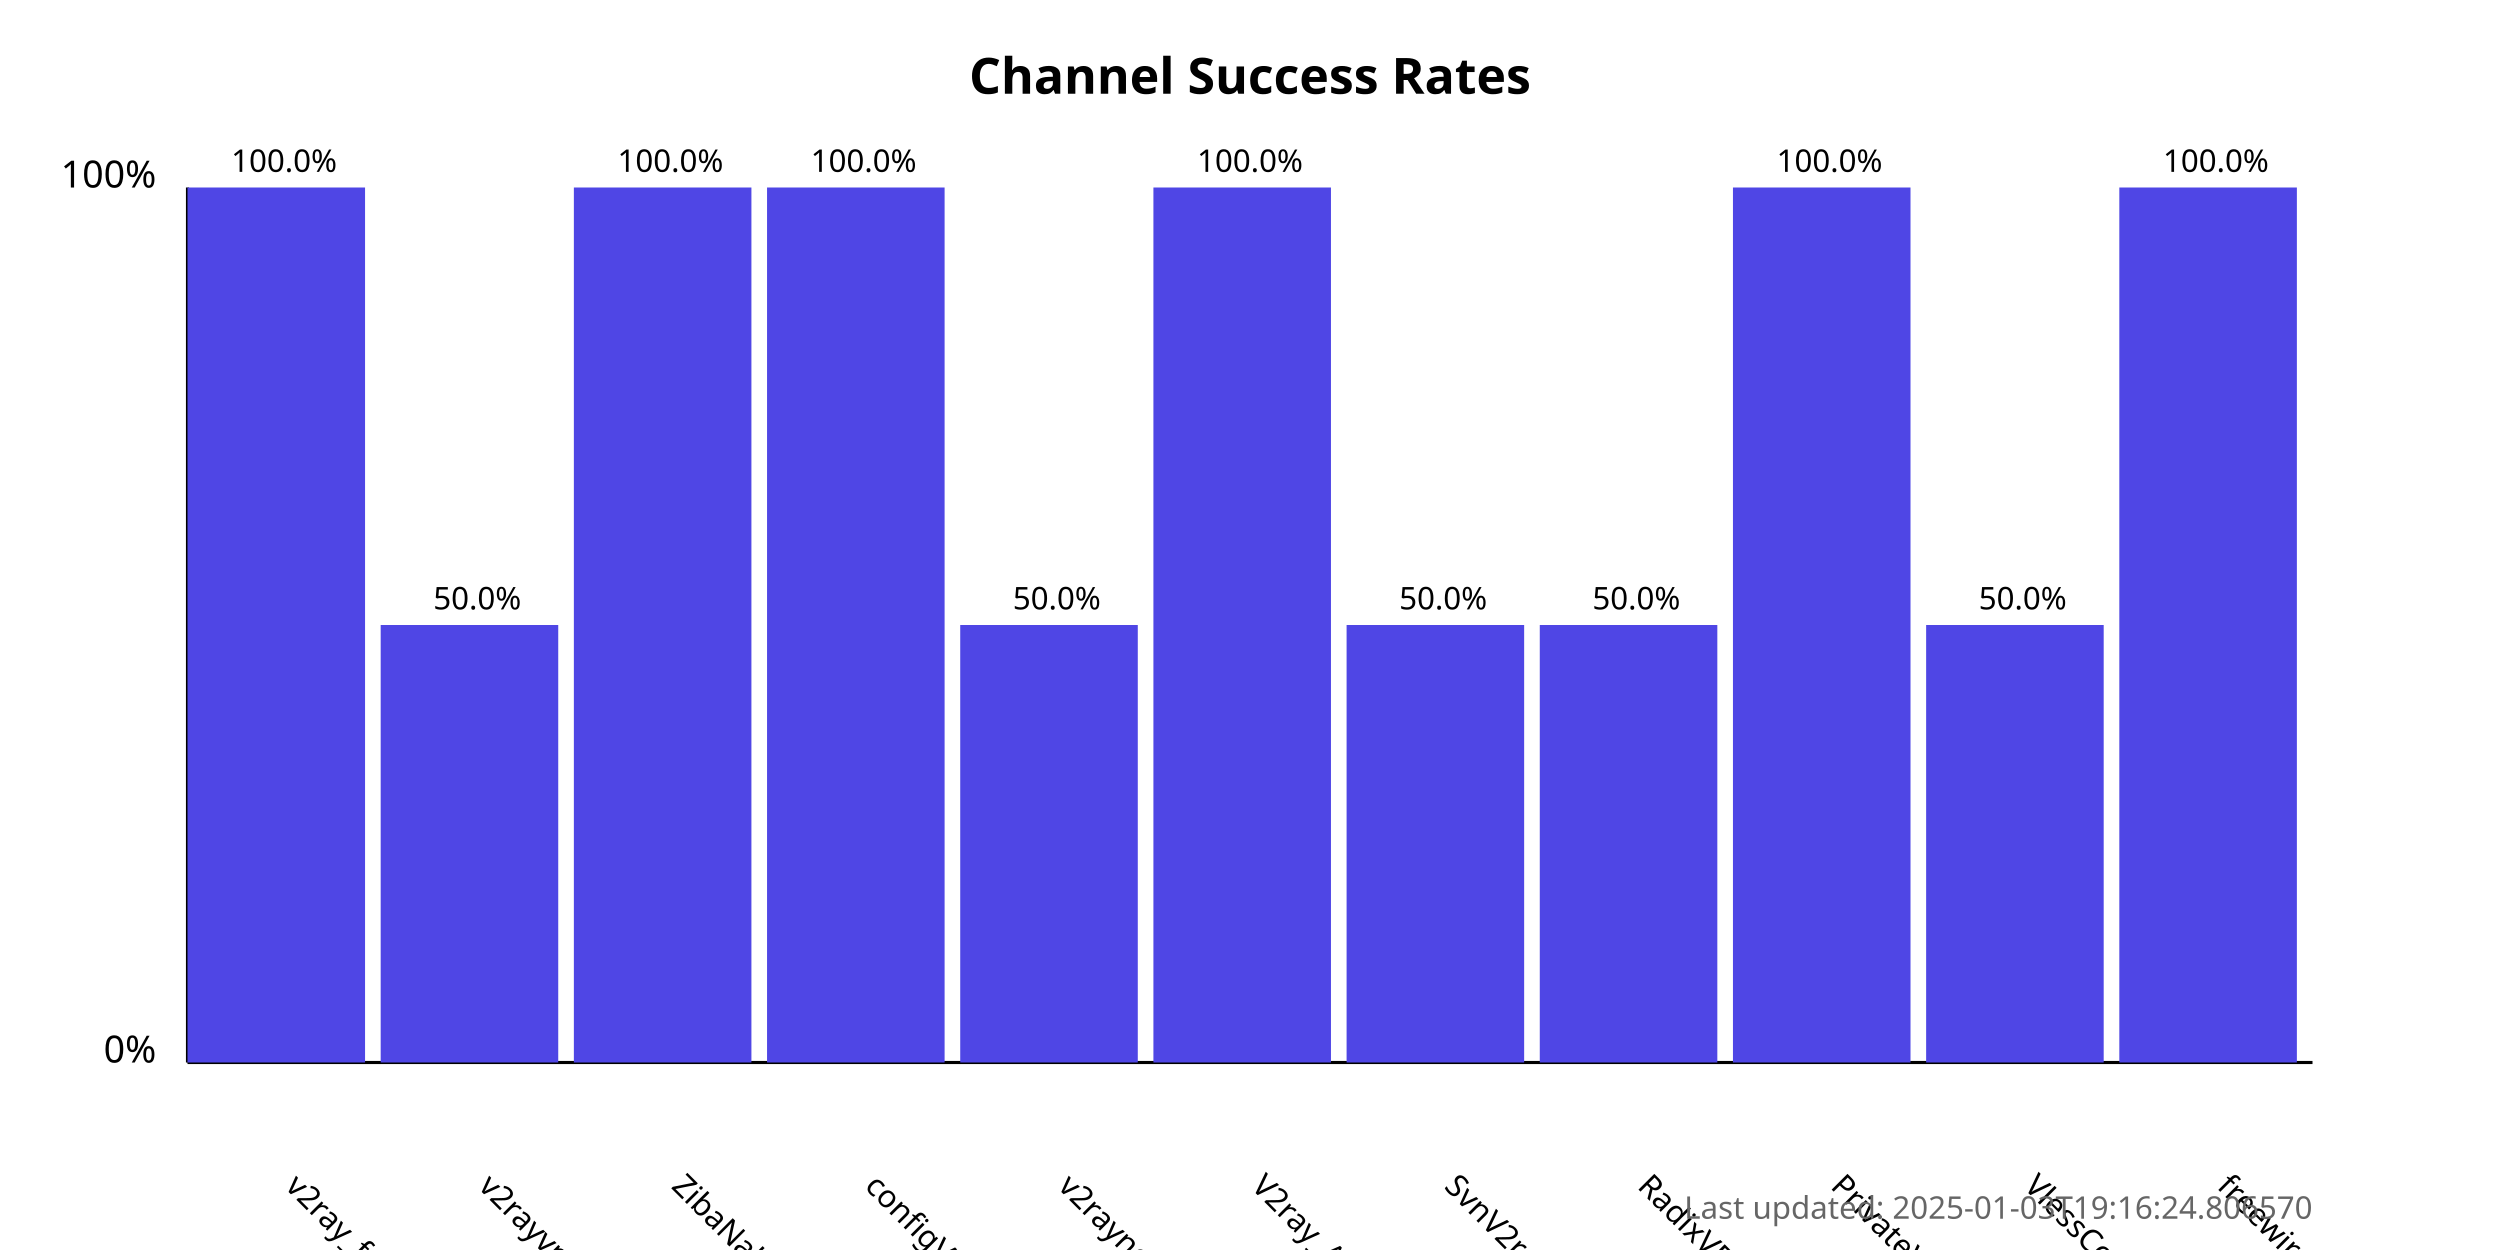
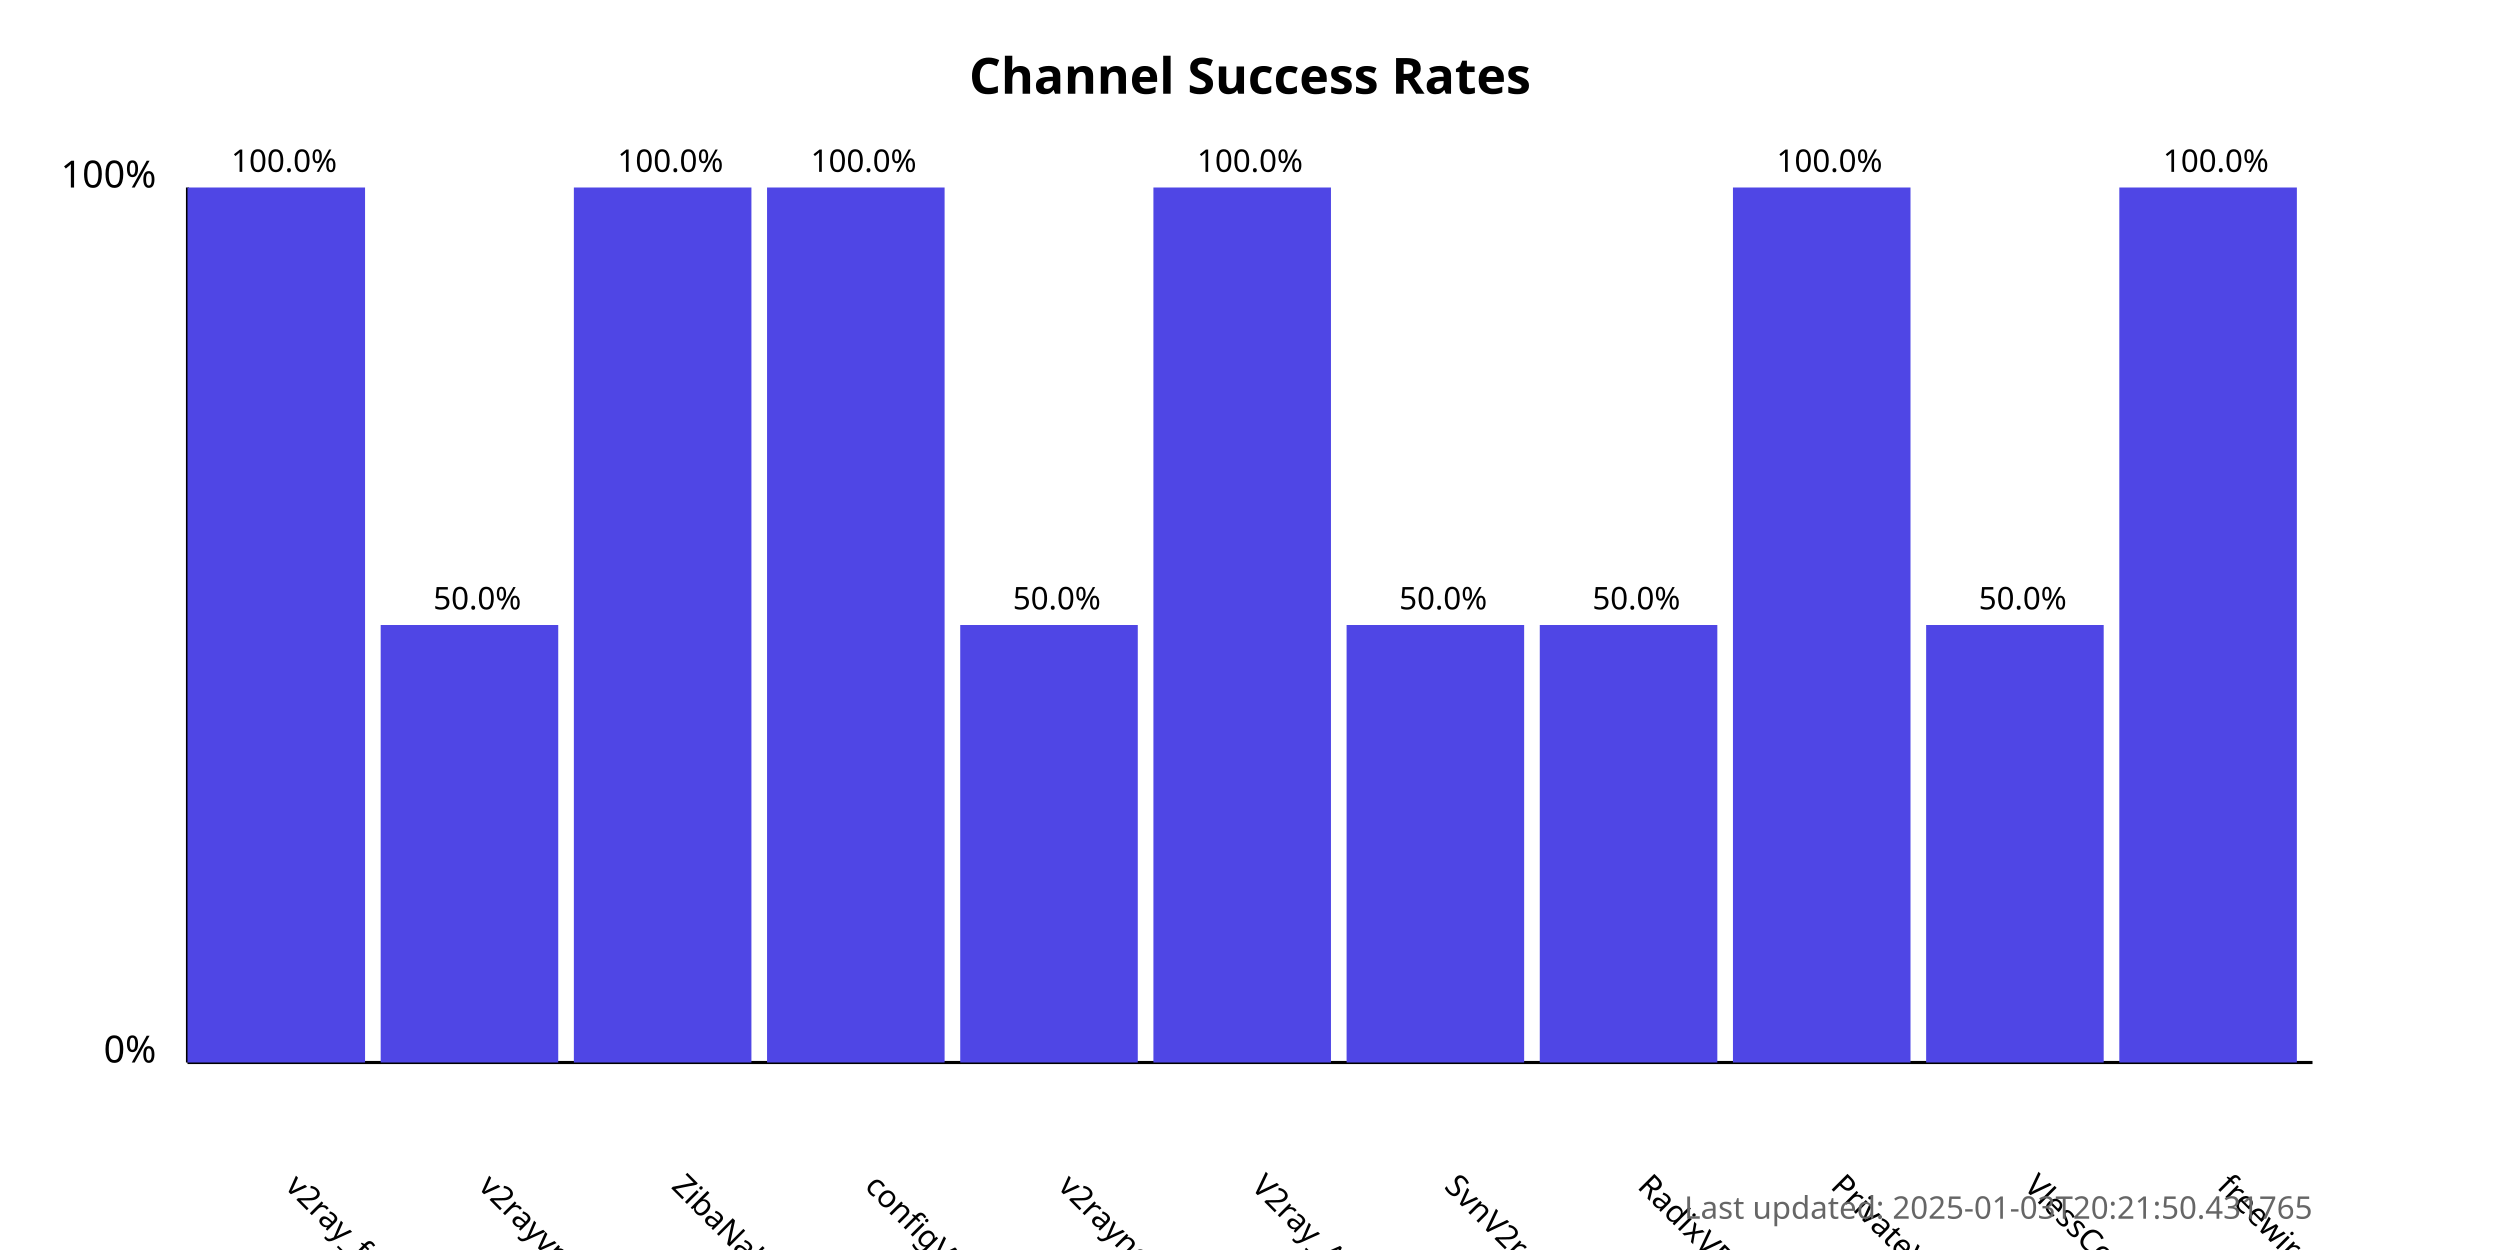
<svg xmlns="http://www.w3.org/2000/svg" width="800" height="400">
  <style>
            .chart-title { font: bold 16px sans-serif; }
            .axis-label { font: 12px sans-serif; }
            .tick-label { font: 10px sans-serif; }
            .bar { fill: #4f46e5; }
            .bar:hover { fill: #6366f1; }
            .timestamp { font: 10px sans-serif; fill: #666; }
        </style>
  <text x="400.0" y="30" text-anchor="middle" class="chart-title">
            Channel Success Rates
        </text>
  <line x1="60" y1="340" x2="60" y2="60" stroke="black" stroke-width="1" />
  <line x1="60" y1="340" x2="740" y2="340" stroke="black" stroke-width="1" />
  <text x="50" y="340" text-anchor="end" class="axis-label">0%</text>
  <text x="50" y="60" text-anchor="end" class="axis-label">100%</text>
  <g>
    <rect x="60" y="60.0" width="56.818" height="280.0" class="bar" />
    <text x="90.909" y="380" transform="rotate(45, 90.90909, 380)" text-anchor="start" class="tick-label">
                v2ray_free_conf
            </text>
    <text x="90.909" y="55.0" text-anchor="middle" class="tick-label">
                100.0%
            </text>
  </g>
  <g>
    <rect x="121.818" y="200.0" width="56.818" height="140.0" class="bar" />
    <text x="152.727" y="380" transform="rotate(45, 152.7273, 380)" text-anchor="start" class="tick-label">
                v2rayvpno
            </text>
    <text x="152.727" y="195.0" text-anchor="middle" class="tick-label">
                50.0%
            </text>
  </g>
  <g>
    <rect x="183.636" y="60.0" width="56.818" height="280.0" class="bar" />
    <text x="214.545" y="380" transform="rotate(45, 214.5455, 380)" text-anchor="start" class="tick-label">
                ZibaNabz
            </text>
    <text x="214.545" y="55.0" text-anchor="middle" class="tick-label">
                100.0%
            </text>
  </g>
  <g>
    <rect x="245.455" y="60.0" width="56.818" height="280.0" class="bar" />
    <text x="276.364" y="380" transform="rotate(45, 276.3636, 380)" text-anchor="start" class="tick-label">
                configV2rayForFree
            </text>
    <text x="276.364" y="55.0" text-anchor="middle" class="tick-label">
                100.0%
            </text>
  </g>
  <g>
    <rect x="307.273" y="200.0" width="56.818" height="140.0" class="bar" />
    <text x="338.182" y="380" transform="rotate(45, 338.1818, 380)" text-anchor="start" class="tick-label">
                v2rayngvpn
            </text>
    <text x="338.182" y="195.0" text-anchor="middle" class="tick-label">
                50.0%
            </text>
  </g>
  <g>
    <rect x="369.091" y="60.0" width="56.818" height="280.0" class="bar" />
    <text x="400.0" y="380" transform="rotate(45, 400.0, 380)" text-anchor="start" class="tick-label">
                V2ray_Alpha
            </text>
    <text x="400.0" y="55.0" text-anchor="middle" class="tick-label">
                100.0%
            </text>
  </g>
  <g>
    <rect x="430.909" y="200.0" width="56.818" height="140.0" class="bar" />
    <text x="461.818" y="380" transform="rotate(45, 461.8182, 380)" text-anchor="start" class="tick-label">
                SvnV2ray
            </text>
    <text x="461.818" y="195.0" text-anchor="middle" class="tick-label">
                50.0%
            </text>
  </g>
  <g>
    <rect x="492.727" y="200.0" width="56.818" height="140.0" class="bar" />
    <text x="523.636" y="380" transform="rotate(45, 523.6364, 380)" text-anchor="start" class="tick-label">
                RadixVPN
            </text>
    <text x="523.636" y="195.0" text-anchor="middle" class="tick-label">
                50.0%
            </text>
  </g>
  <g>
    <rect x="554.545" y="60.0" width="56.818" height="280.0" class="bar" />
    <text x="585.455" y="380" transform="rotate(45, 585.4545, 380)" text-anchor="start" class="tick-label">
                PrivateVPNs
            </text>
    <text x="585.455" y="55.0" text-anchor="middle" class="tick-label">
                100.0%
            </text>
  </g>
  <g>
    <rect x="616.364" y="200.0" width="56.818" height="140.0" class="bar" />
    <text x="647.273" y="380" transform="rotate(45, 647.2727, 380)" text-anchor="start" class="tick-label">
                VlessConfig
            </text>
    <text x="647.273" y="195.0" text-anchor="middle" class="tick-label">
                50.0%
            </text>
  </g>
  <g>
    <rect x="678.182" y="60.0" width="56.818" height="280.0" class="bar" />
    <text x="709.091" y="380" transform="rotate(45, 709.0909, 380)" text-anchor="start" class="tick-label">
                freewireguard
            </text>
    <text x="709.091" y="55.0" text-anchor="middle" class="tick-label">
                100.0%
            </text>
  </g>
  <text x="740" y="390" text-anchor="end" class="timestamp">
-             Last updated: 2025-01-03T19:16:24.806570
+             Last updated: 2025-01-03T20:21:50.431765
        </text>
</svg>
